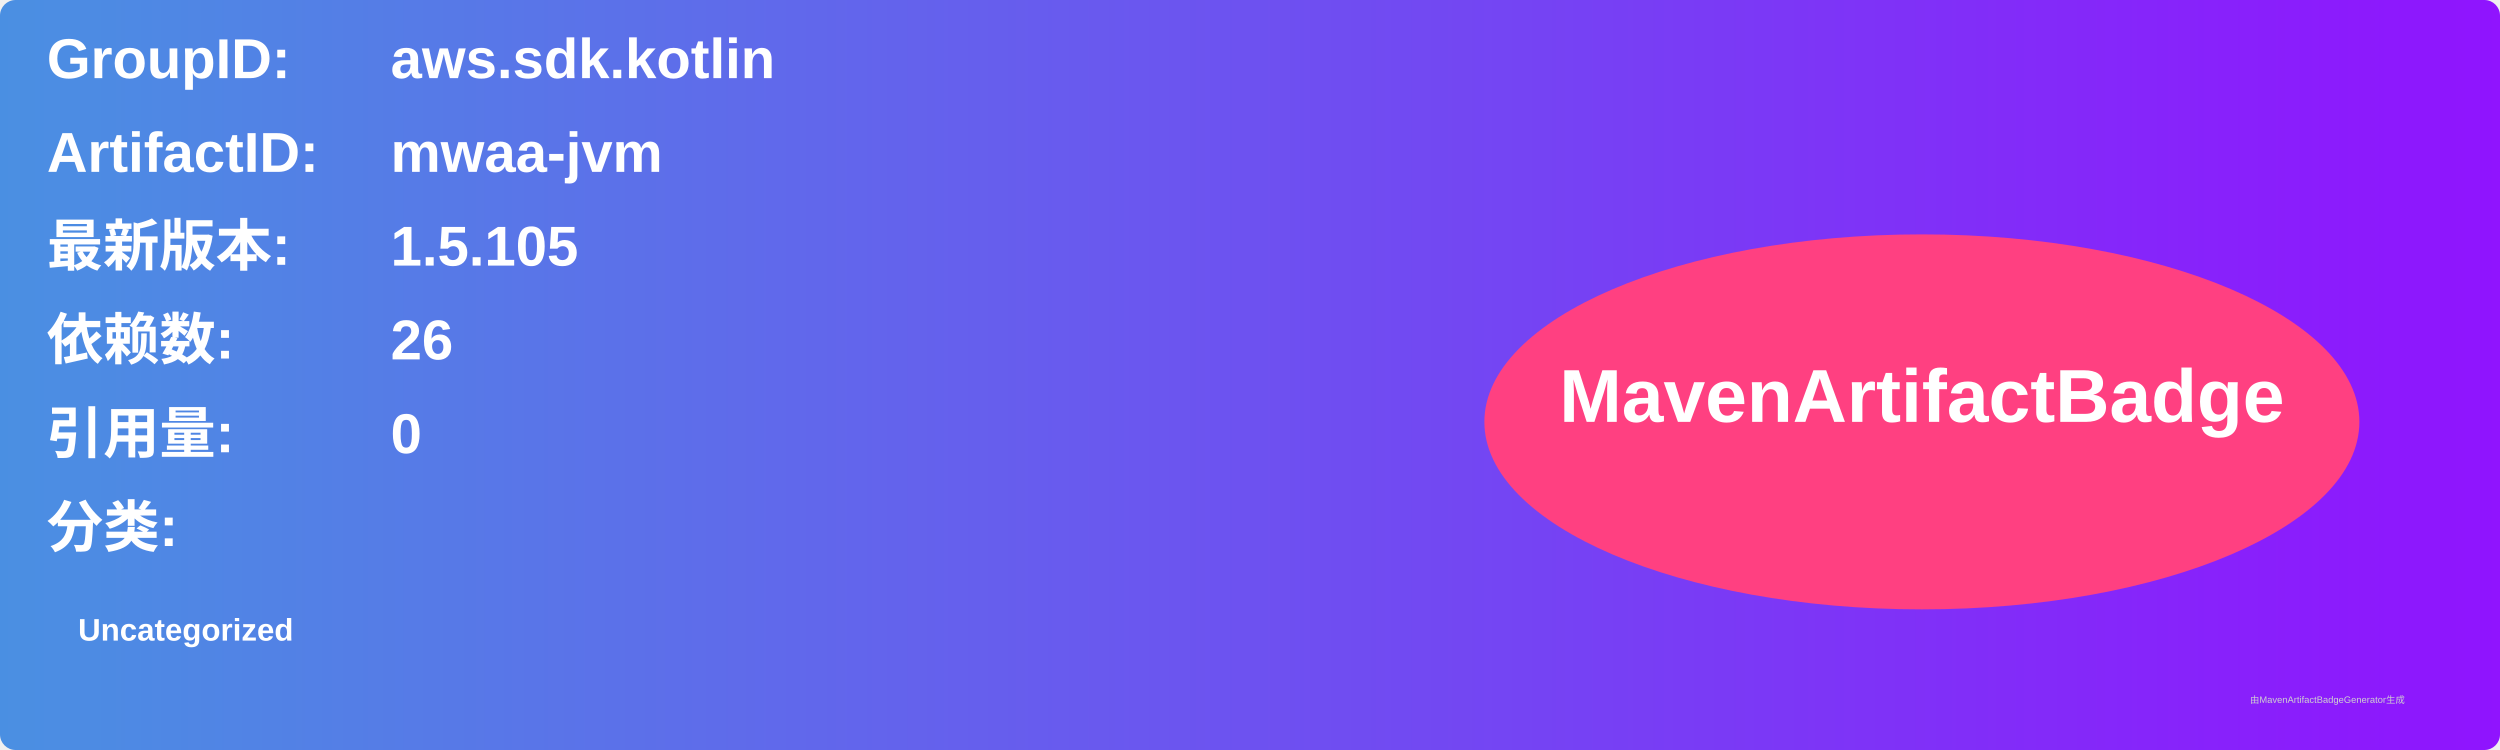
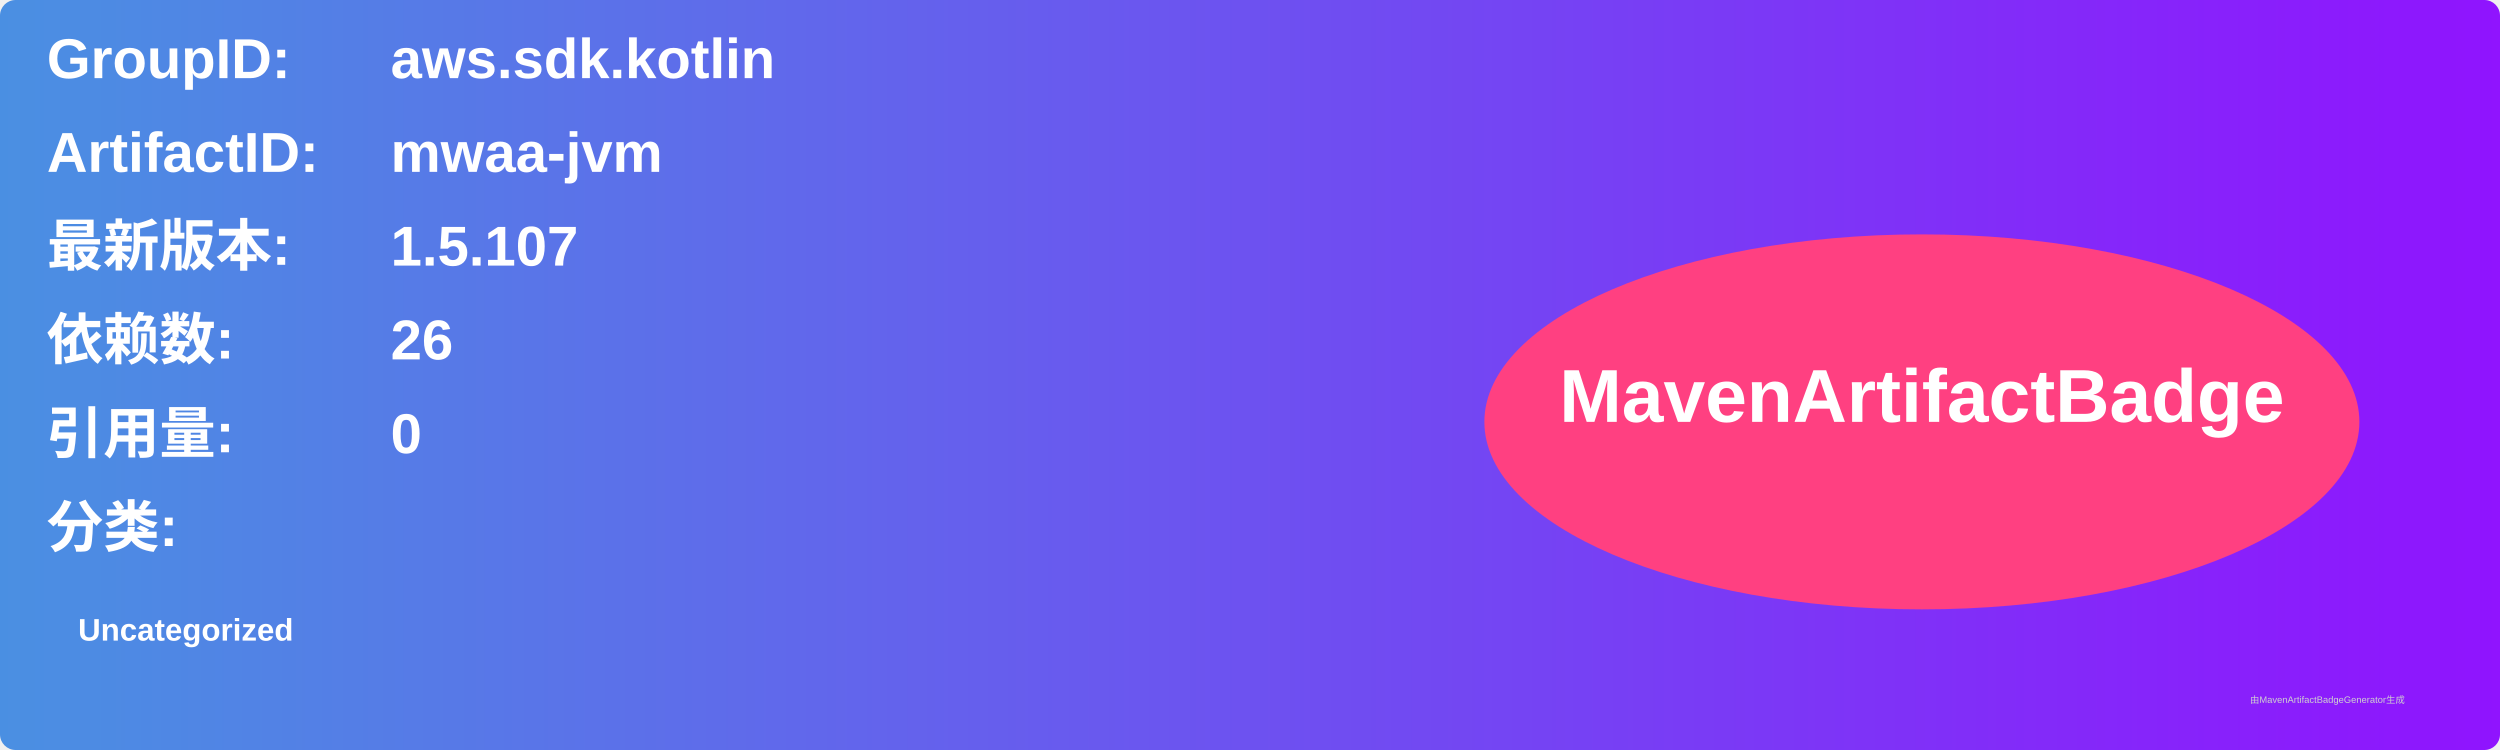
<svg xmlns="http://www.w3.org/2000/svg" width="800" height="240" viewBox="0 0 800 240">
  <linearGradient id="grad" x1="0%" y1="0%" x2="100%" y2="0%">
    <stop offset="0%" stop-color="#4a90e2" />
    <stop offset="100%" stop-color="#9013fe" />
  </linearGradient>
  <rect width="100%" height="100%" rx="5" ry="5" fill="url(#grad)" />
  <g transform="translate(15, 15)">
    <text x="0" y="10" font-family="Arial" font-size="18" fill="white" font-weight="bold" width="260">GroupID:</text>
    <text x="110" y="10" font-family="Arial" font-size="18" fill="white" font-weight="bold" width="460">aws.sdk.kotlin</text>
    <text x="0" y="40" font-family="Arial" font-size="18" fill="white" font-weight="bold" width="260">ArtifactID:</text>
    <text x="110" y="40" font-family="Arial" font-size="18" fill="white" font-weight="bold" width="460">mwaa-jvm</text>
    <text x="0" y="70" font-family="Arial" font-size="18" fill="white" font-weight="bold">最新版本:</text>
    <text x="110" y="70" font-family="Arial" font-size="18" fill="white" font-weight="bold">
-       <tspan font-weight="bold">1.5.105</tspan>
+       <tspan font-weight="bold">1.5.107</tspan>
    </text>
    <text x="0" y="100" font-family="Arial" font-size="18" fill="white" font-weight="bold">依赖数: </text>
    <text x="110" y="100" font-family="Arial" font-size="18" fill="white">
      <tspan font-weight="bold">26</tspan>
    </text>
    <text x="0" y="130" font-family="Arial" font-size="18" fill="white" font-weight="bold">引用量: </text>
    <text x="110" y="130" font-family="Arial" font-size="18" fill="white">
      <tspan font-weight="bold">0</tspan>
    </text>
    <text x="0" y="160" font-family="Arial" font-size="18" fill="white" font-weight="bold">分类:</text>
    <text x="10" y="190" font-family="Arial" font-size="10" fill="white">
      <tspan font-weight="bold">Uncategorized</tspan>
    </text>
    <ellipse cx="600" cy="120" rx="140" ry="60" fill="#ff4081" />
    <text x="600" y="120" text-anchor="middle" font-family="Arial" font-size="24" fill="white" font-weight="bold">MavenArtifactBadge</text>
  </g>
  <text x="720" y="225" font-family="Arial" font-size="3" fill="#d0d0d0">由MavenArtifactBadgeGenerator生成</text>
</svg>
